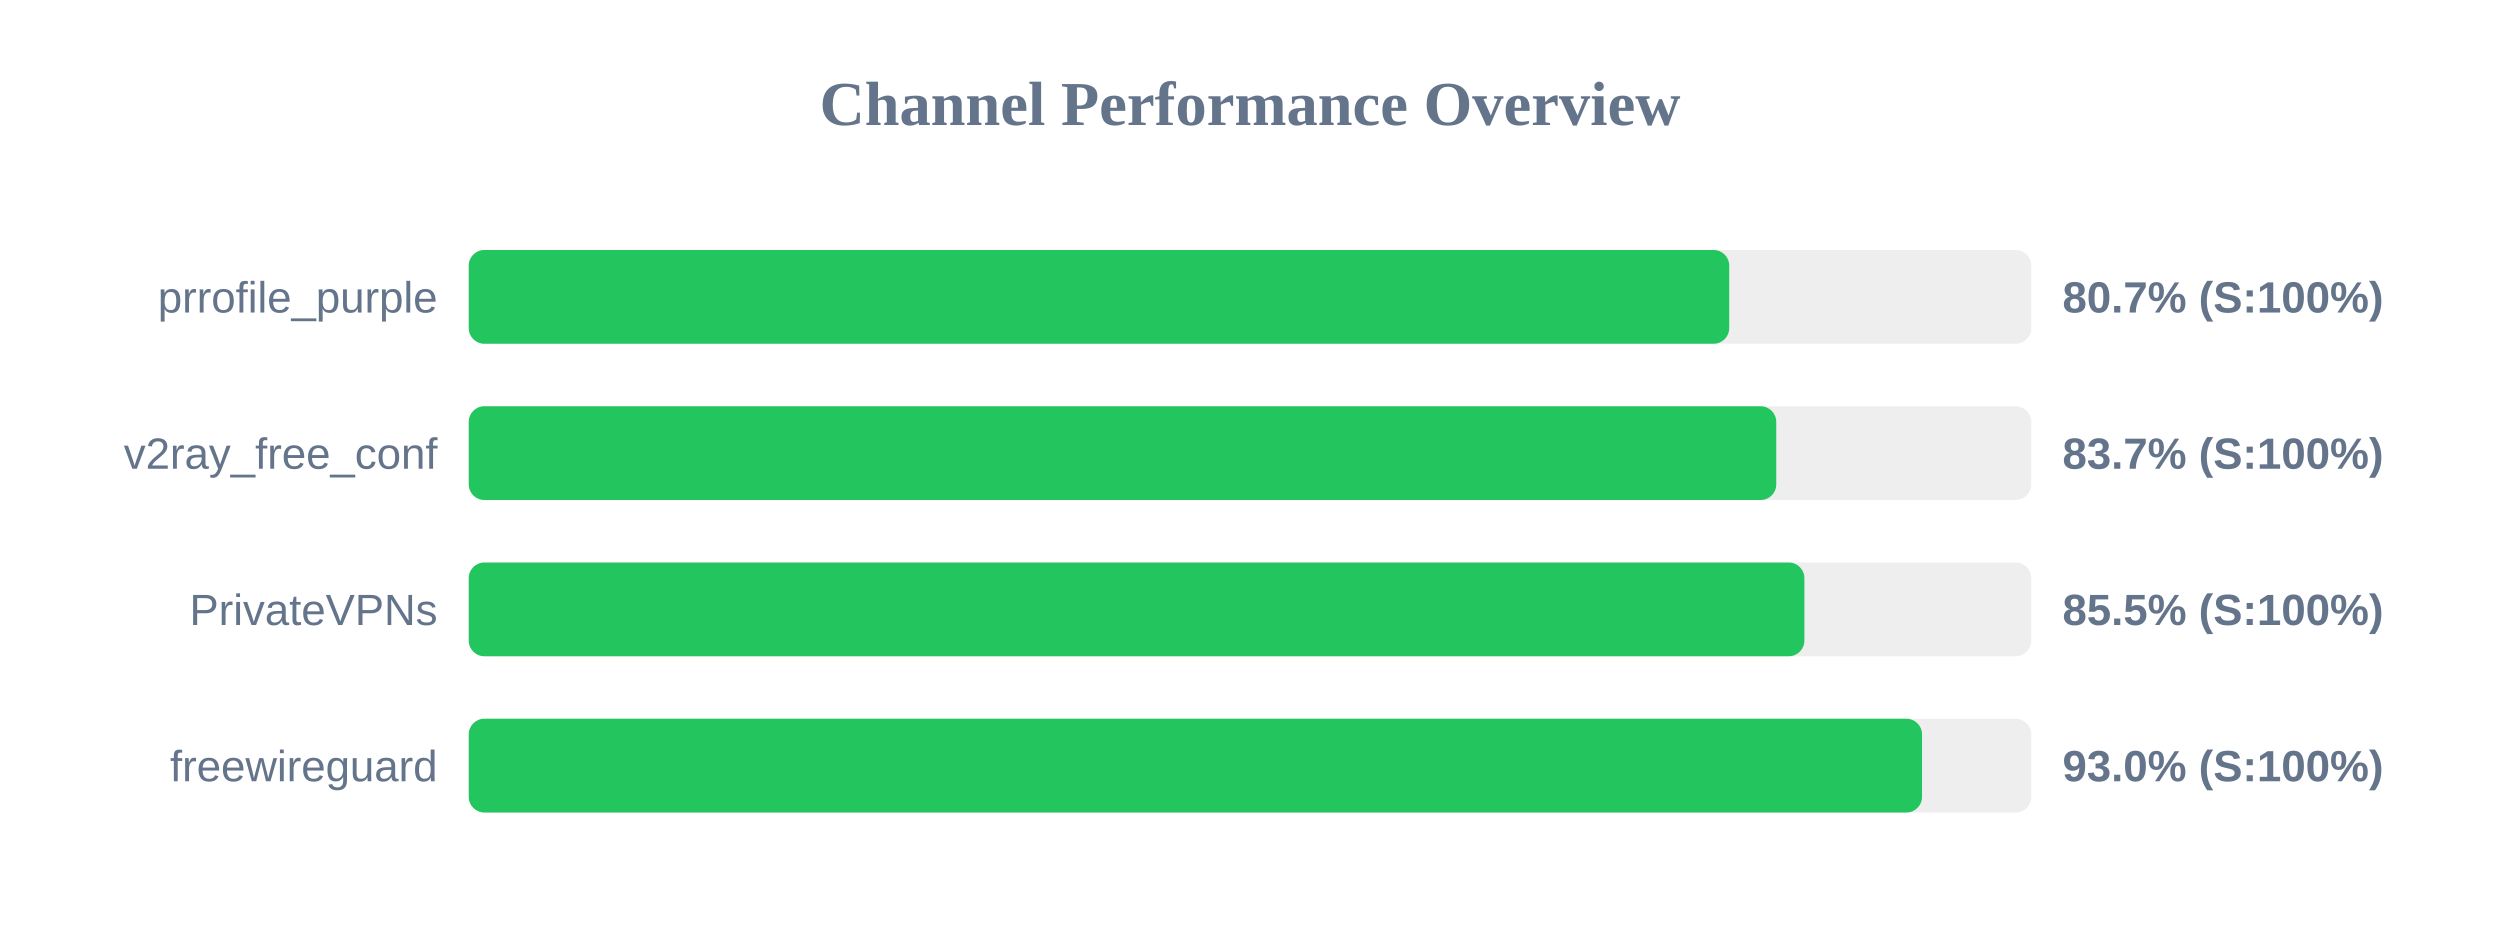
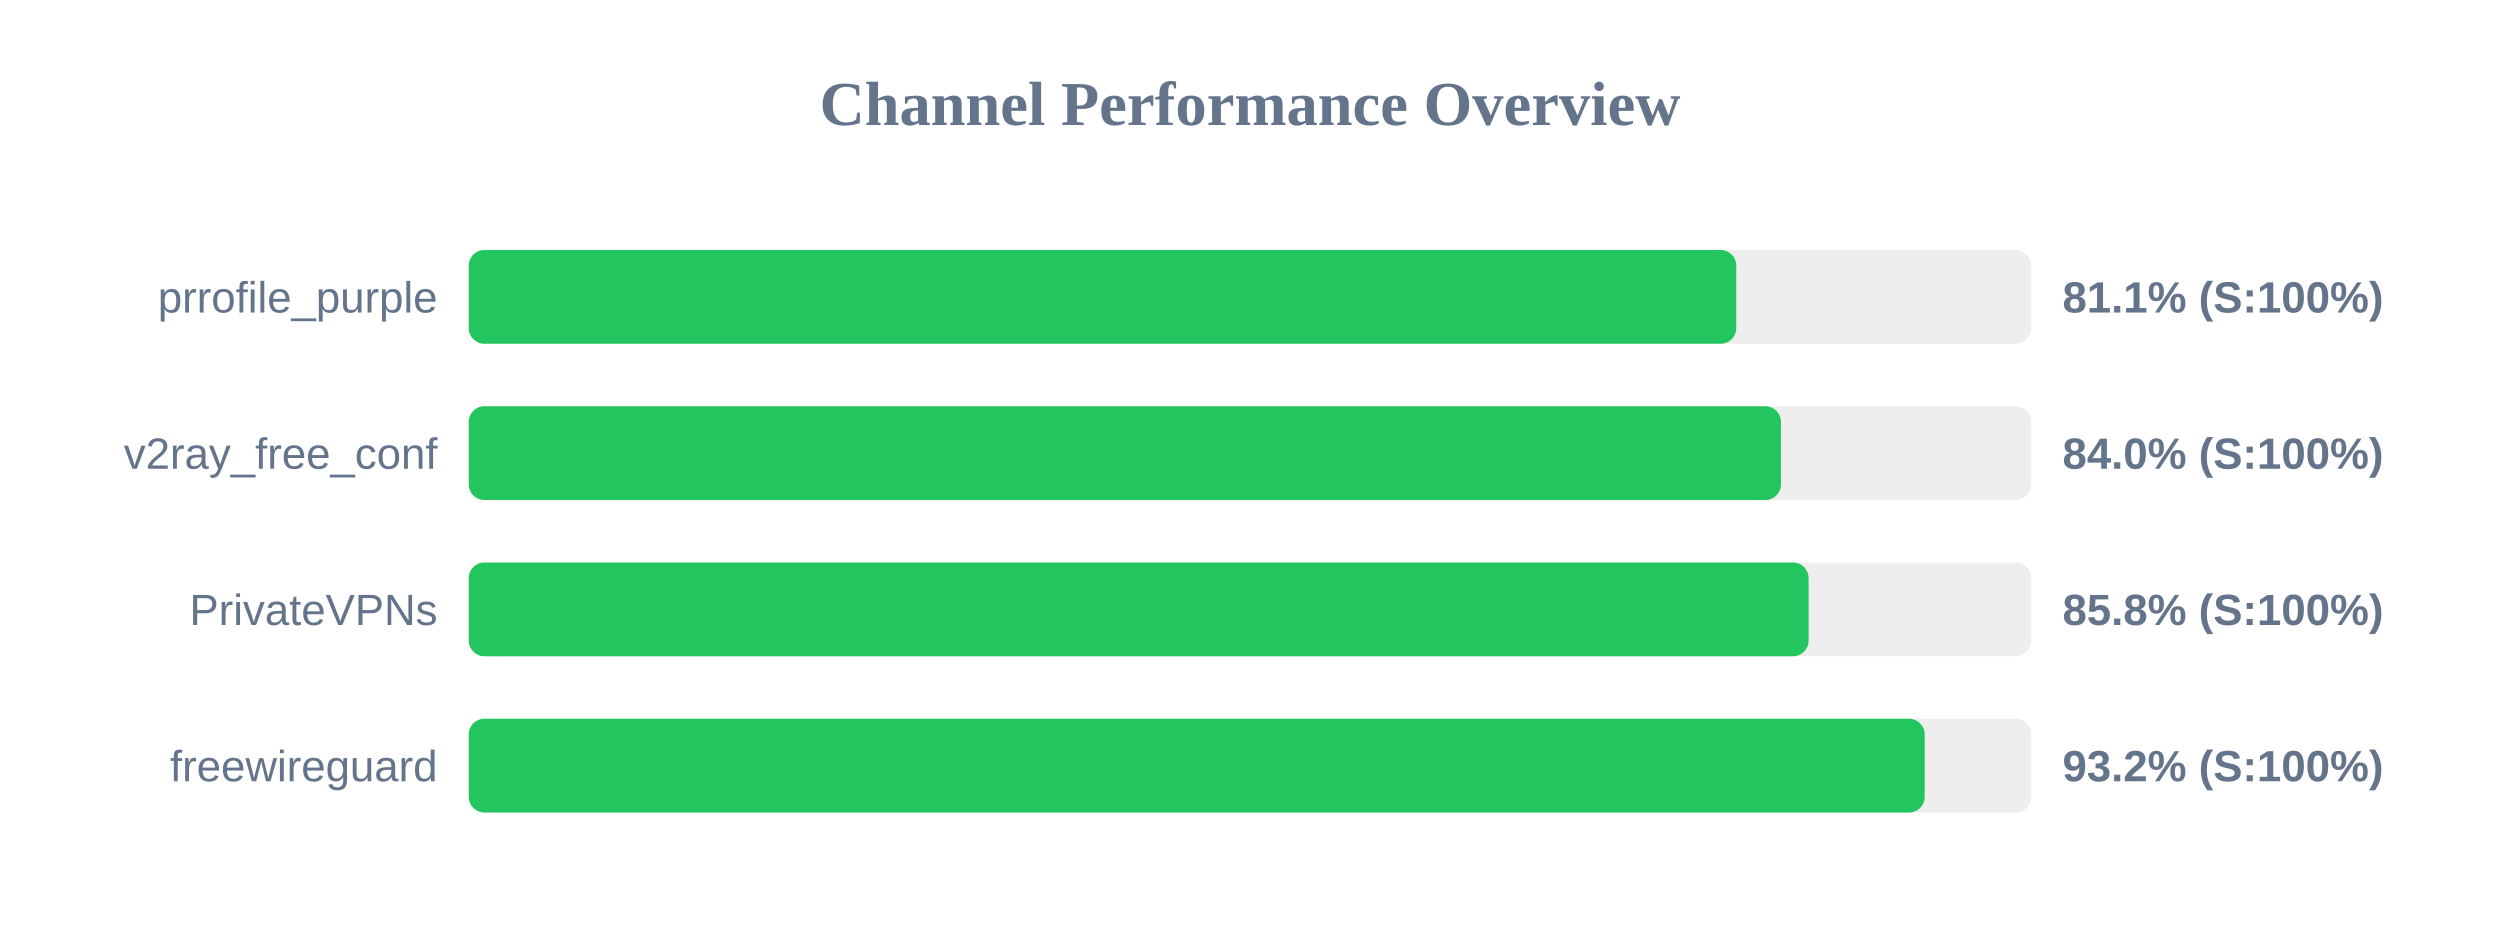
<svg xmlns="http://www.w3.org/2000/svg" width="800" height="300" version="1.1">
  <style>
        .row { font: 14px Arial; fill: #64748b; }
        .score { font: bold 14px Arial; fill: #64748b; }
    </style>
  <text x="400" y="40" text-anchor="middle" font-size="20px" font-weight="bold" fill="#64748b">Channel Performance Overview</text>
  <rect x="150" y="80" width="500" height="30" fill="#eee" rx="5" />
-   <rect x="150" y="80" width="403.35" height="30" fill="#22c55e" rx="5" />
+   <rect x="150" y="80" width="405.6" height="30" fill="#22c55e" rx="5" />
  <text x="140" y="100" text-anchor="end" class="row">prrofile_purple</text>
-   <text x="660" y="100" text-anchor="start" class="score">80.7% (S:100%)</text>
+   <text x="660" y="100" text-anchor="start" class="score">81.1% (S:100%)</text>
  <rect x="150" y="130" width="500" height="30" fill="#eee" rx="5" />
-   <rect x="150" y="130" width="418.4" height="30" fill="#22c55e" rx="5" />
+   <rect x="150" y="130" width="419.9" height="30" fill="#22c55e" rx="5" />
  <text x="140" y="150" text-anchor="end" class="row">v2ray_free_conf</text>
-   <text x="660" y="150" text-anchor="start" class="score">83.7% (S:100%)</text>
+   <text x="660" y="150" text-anchor="start" class="score">84.0% (S:100%)</text>
  <rect x="150" y="180" width="500" height="30" fill="#eee" rx="5" />
-   <rect x="150" y="180" width="427.4" height="30" fill="#22c55e" rx="5" />
+   <rect x="150" y="180" width="428.75" height="30" fill="#22c55e" rx="5" />
  <text x="140" y="200" text-anchor="end" class="row">PrivateVPNs</text>
-   <text x="660" y="200" text-anchor="start" class="score">85.5% (S:100%)</text>
+   <text x="660" y="200" text-anchor="start" class="score">85.8% (S:100%)</text>
  <rect x="150" y="230" width="500" height="30" fill="#eee" rx="5" />
-   <rect x="150" y="230" width="465.05" height="30" fill="#22c55e" rx="5" />
+   <rect x="150" y="230" width="465.9" height="30" fill="#22c55e" rx="5" />
  <text x="140" y="250" text-anchor="end" class="row">freewireguard</text>
-   <text x="660" y="250" text-anchor="start" class="score">93.0% (S:100%)</text>
+   <text x="660" y="250" text-anchor="start" class="score">93.2% (S:100%)</text>
</svg>
